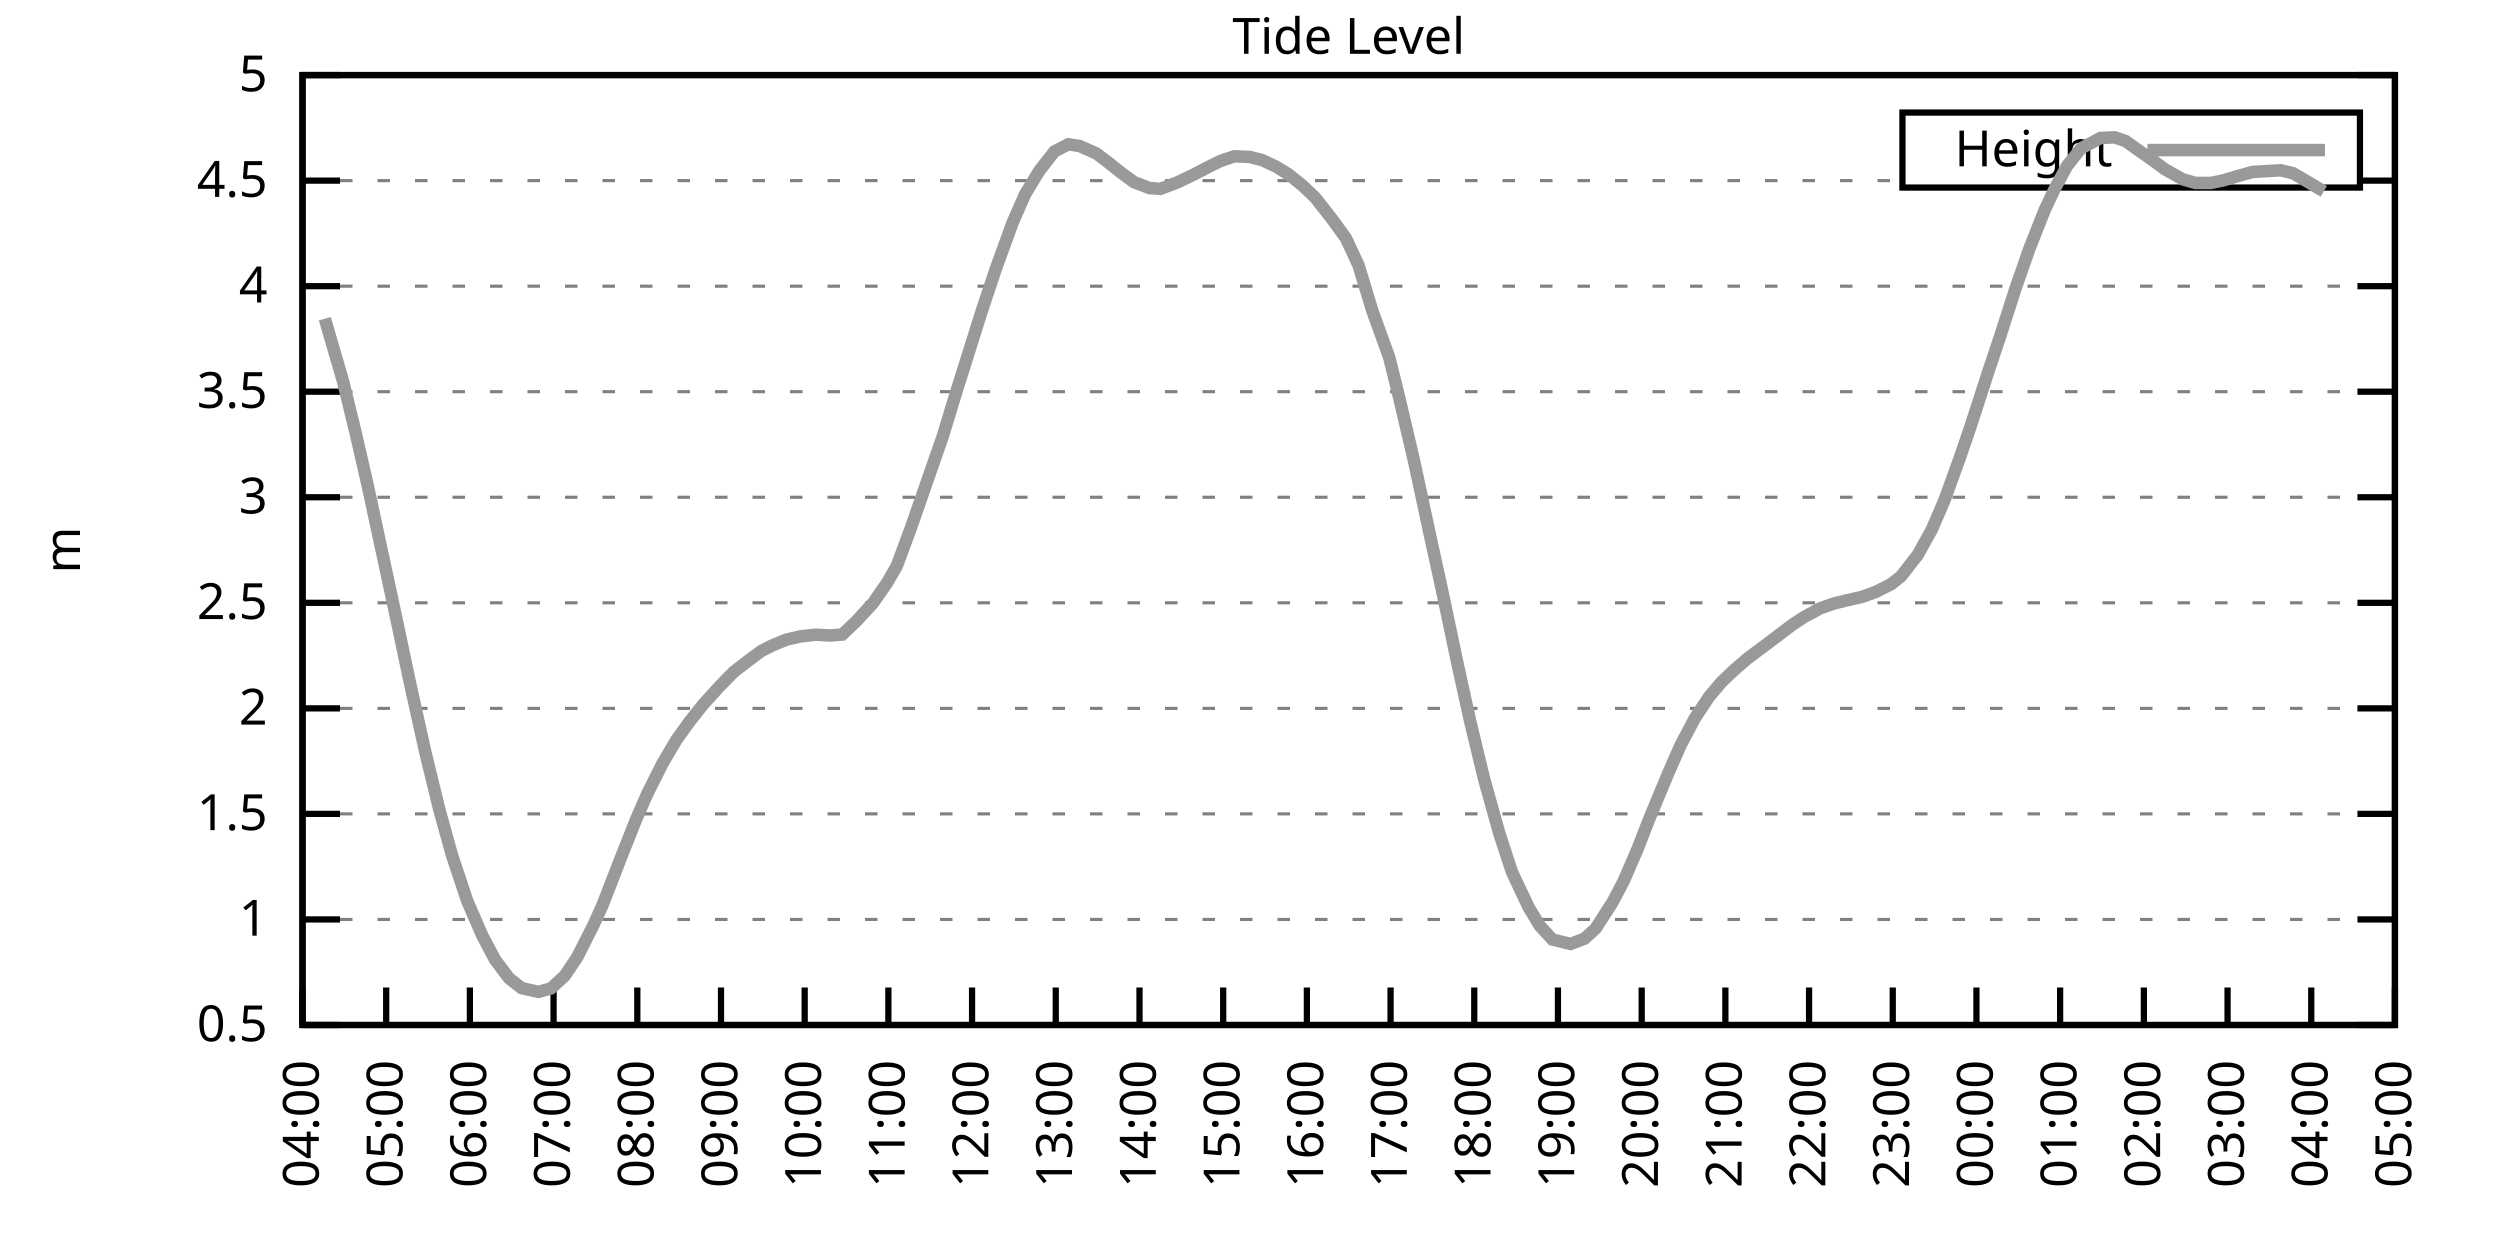
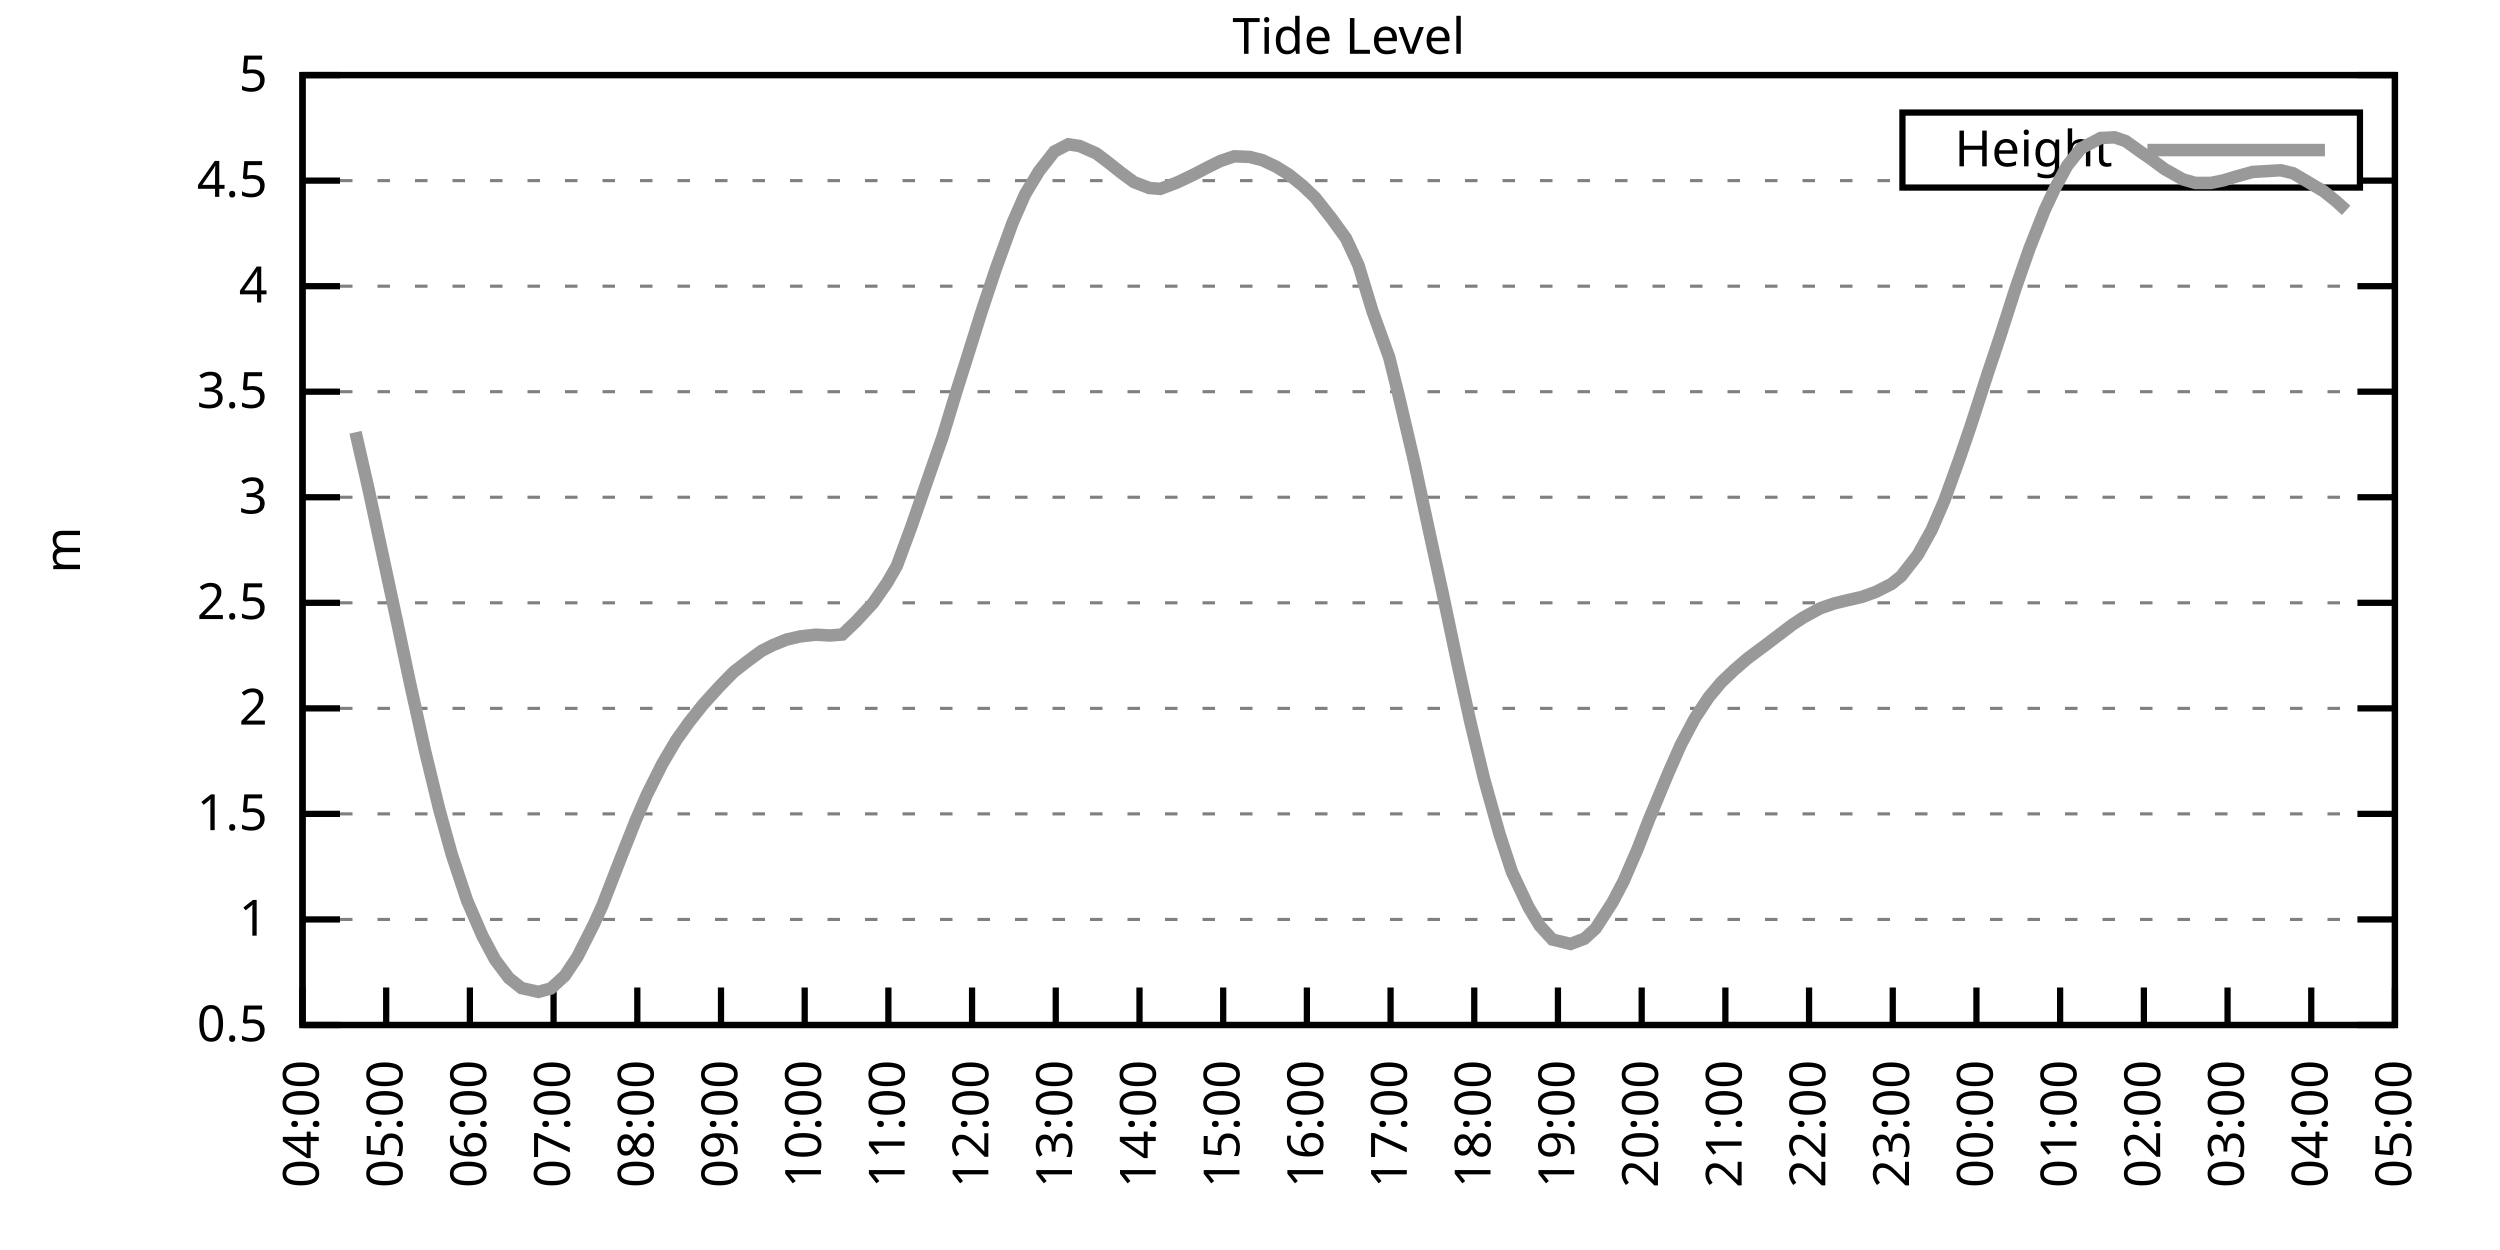
<svg xmlns="http://www.w3.org/2000/svg" xmlns:xlink="http://www.w3.org/1999/xlink" width="400" height="200" viewBox="0 0 400 200">
  <g id="gnuplot_canvas">
    <rect x="0" y="0" width="400" height="200" fill="none" />
    <defs>
      <circle id="gpDot" r="0.5" stroke-width="0.5" stroke="currentColor" />
      <path id="gpPt0" stroke-width="0.333" stroke="currentColor" d="M-1,0 h2 M0,-1 v2" />
      <path id="gpPt1" stroke-width="0.333" stroke="currentColor" d="M-1,-1 L1,1 M1,-1 L-1,1" />
      <path id="gpPt2" stroke-width="0.333" stroke="currentColor" d="M-1,0 L1,0 M0,-1 L0,1 M-1,-1 L1,1 M-1,1 L1,-1" />
      <rect id="gpPt3" stroke-width="0.333" stroke="currentColor" x="-1" y="-1" width="2" height="2" />
      <rect id="gpPt4" stroke-width="0.333" stroke="currentColor" fill="currentColor" x="-1" y="-1" width="2" height="2" />
      <circle id="gpPt5" stroke-width="0.333" stroke="currentColor" cx="0" cy="0" r="1" />
      <use xlink:href="#gpPt5" id="gpPt6" fill="currentColor" stroke="none" />
      <path id="gpPt7" stroke-width="0.333" stroke="currentColor" d="M0,-1.33 L-1.33,0.67 L1.33,0.67 z" />
      <use xlink:href="#gpPt7" id="gpPt8" fill="currentColor" stroke="none" />
      <use xlink:href="#gpPt7" id="gpPt9" stroke="currentColor" transform="rotate(180)" />
      <use xlink:href="#gpPt9" id="gpPt10" fill="currentColor" stroke="none" />
      <use xlink:href="#gpPt3" id="gpPt11" stroke="currentColor" transform="rotate(45)" />
      <use xlink:href="#gpPt11" id="gpPt12" fill="currentColor" stroke="none" />
      <path id="gpPt13" stroke-width="0.333" stroke="currentColor" d="M0,1.330 L1.265,0.411 L0.782,-1.067 L-0.782,-1.076 L-1.265,0.411 z" />
      <use xlink:href="#gpPt13" id="gpPt14" fill="currentColor" stroke="none" />
      <filter id="textbox" filterUnits="objectBoundingBox" x="0" y="0" height="1" width="1">
        <feFlood flood-color="white" flood-opacity="1" result="bgnd" />
        <feComposite in="SourceGraphic" in2="bgnd" operator="atop" />
      </filter>
      <filter id="greybox" filterUnits="objectBoundingBox" x="0" y="0" height="1" width="1">
        <feFlood flood-color="lightgrey" flood-opacity="1" result="grey" />
        <feComposite in="SourceGraphic" in2="grey" operator="atop" />
      </filter>
    </defs>
    <g fill="none" color="white" stroke="currentColor" stroke-width="1.00" stroke-linecap="butt" stroke-linejoin="miter">
</g>
    <g fill="none" color="black" stroke="currentColor" stroke-width="1.00" stroke-linecap="butt" stroke-linejoin="miter">
      <g stroke="none" shape-rendering="crispEdges">
        <polygon fill="rgb(255, 255, 255)" points="48.40,164.00 383.18,164.00 383.18,12.02 48.40,12.02 " />
      </g>
    </g>
    <g fill="none" color="black" stroke="currentColor" stroke-width="1.00" stroke-linecap="butt" stroke-linejoin="miter">
</g>
    <g fill="none" color="black" stroke="black" stroke-width="0.50" stroke-linecap="butt" stroke-linejoin="miter">
</g>
    <g fill="none" color="gray" stroke="currentColor" stroke-width="0.50" stroke-linecap="butt" stroke-linejoin="miter">
      <path stroke="gray" stroke-dasharray="2,4" class="gridline" d="M48.40,164.00 L383.19,164.00  " />
    </g>
    <g fill="none" color="gray" stroke="gray" stroke-width="1.00" stroke-linecap="butt" stroke-linejoin="miter">
</g>
    <g fill="none" color="black" stroke="currentColor" stroke-width="1.00" stroke-linecap="butt" stroke-linejoin="miter">
      <path stroke="black" d="M48.40,164.00 L54.40,164.00 M383.19,164.00 L377.19,164.00  " />
      <g transform="translate(42.80,166.60)" stroke="none" fill="black" font-family="Sans" font-size="8.00" text-anchor="end">
        <text>
          <tspan font-family="Sans"> 0.5</tspan>
        </text>
      </g>
    </g>
    <g fill="none" color="black" stroke="currentColor" stroke-width="1.00" stroke-linecap="butt" stroke-linejoin="miter">
</g>
    <g fill="none" color="black" stroke="black" stroke-width="0.50" stroke-linecap="butt" stroke-linejoin="miter">
</g>
    <g fill="none" color="gray" stroke="currentColor" stroke-width="0.50" stroke-linecap="butt" stroke-linejoin="miter">
      <path stroke="gray" stroke-dasharray="2,4" class="gridline" d="M48.40,147.11 L383.19,147.11  " />
    </g>
    <g fill="none" color="gray" stroke="gray" stroke-width="1.00" stroke-linecap="butt" stroke-linejoin="miter">
</g>
    <g fill="none" color="black" stroke="currentColor" stroke-width="1.00" stroke-linecap="butt" stroke-linejoin="miter">
      <path stroke="black" d="M48.40,147.11 L54.40,147.11 M383.19,147.11 L377.19,147.11  " />
      <g transform="translate(42.80,149.71)" stroke="none" fill="black" font-family="Sans" font-size="8.00" text-anchor="end">
        <text>
          <tspan font-family="Sans"> 1</tspan>
        </text>
      </g>
    </g>
    <g fill="none" color="black" stroke="currentColor" stroke-width="1.00" stroke-linecap="butt" stroke-linejoin="miter">
</g>
    <g fill="none" color="black" stroke="black" stroke-width="0.50" stroke-linecap="butt" stroke-linejoin="miter">
</g>
    <g fill="none" color="gray" stroke="currentColor" stroke-width="0.50" stroke-linecap="butt" stroke-linejoin="miter">
      <path stroke="gray" stroke-dasharray="2,4" class="gridline" d="M48.40,130.22 L383.19,130.22  " />
    </g>
    <g fill="none" color="gray" stroke="gray" stroke-width="1.00" stroke-linecap="butt" stroke-linejoin="miter">
</g>
    <g fill="none" color="black" stroke="currentColor" stroke-width="1.00" stroke-linecap="butt" stroke-linejoin="miter">
      <path stroke="black" d="M48.40,130.22 L54.40,130.22 M383.19,130.22 L377.19,130.22  " />
      <g transform="translate(42.80,132.82)" stroke="none" fill="black" font-family="Sans" font-size="8.00" text-anchor="end">
        <text>
          <tspan font-family="Sans"> 1.5</tspan>
        </text>
      </g>
    </g>
    <g fill="none" color="black" stroke="currentColor" stroke-width="1.00" stroke-linecap="butt" stroke-linejoin="miter">
</g>
    <g fill="none" color="black" stroke="black" stroke-width="0.50" stroke-linecap="butt" stroke-linejoin="miter">
</g>
    <g fill="none" color="gray" stroke="currentColor" stroke-width="0.50" stroke-linecap="butt" stroke-linejoin="miter">
      <path stroke="gray" stroke-dasharray="2,4" class="gridline" d="M48.40,113.34 L383.19,113.34  " />
    </g>
    <g fill="none" color="gray" stroke="gray" stroke-width="1.00" stroke-linecap="butt" stroke-linejoin="miter">
</g>
    <g fill="none" color="black" stroke="currentColor" stroke-width="1.00" stroke-linecap="butt" stroke-linejoin="miter">
      <path stroke="black" d="M48.40,113.34 L54.40,113.34 M383.19,113.34 L377.19,113.34  " />
      <g transform="translate(42.80,115.94)" stroke="none" fill="black" font-family="Sans" font-size="8.00" text-anchor="end">
        <text>
          <tspan font-family="Sans"> 2</tspan>
        </text>
      </g>
    </g>
    <g fill="none" color="black" stroke="currentColor" stroke-width="1.00" stroke-linecap="butt" stroke-linejoin="miter">
</g>
    <g fill="none" color="black" stroke="black" stroke-width="0.50" stroke-linecap="butt" stroke-linejoin="miter">
</g>
    <g fill="none" color="gray" stroke="currentColor" stroke-width="0.50" stroke-linecap="butt" stroke-linejoin="miter">
      <path stroke="gray" stroke-dasharray="2,4" class="gridline" d="M48.40,96.45 L383.19,96.45  " />
    </g>
    <g fill="none" color="gray" stroke="gray" stroke-width="1.00" stroke-linecap="butt" stroke-linejoin="miter">
</g>
    <g fill="none" color="black" stroke="currentColor" stroke-width="1.00" stroke-linecap="butt" stroke-linejoin="miter">
      <path stroke="black" d="M48.40,96.45 L54.40,96.45 M383.19,96.45 L377.19,96.45  " />
      <g transform="translate(42.80,99.05)" stroke="none" fill="black" font-family="Sans" font-size="8.00" text-anchor="end">
        <text>
          <tspan font-family="Sans"> 2.5</tspan>
        </text>
      </g>
    </g>
    <g fill="none" color="black" stroke="currentColor" stroke-width="1.00" stroke-linecap="butt" stroke-linejoin="miter">
</g>
    <g fill="none" color="black" stroke="black" stroke-width="0.50" stroke-linecap="butt" stroke-linejoin="miter">
</g>
    <g fill="none" color="gray" stroke="currentColor" stroke-width="0.50" stroke-linecap="butt" stroke-linejoin="miter">
      <path stroke="gray" stroke-dasharray="2,4" class="gridline" d="M48.40,79.56 L383.19,79.56  " />
    </g>
    <g fill="none" color="gray" stroke="gray" stroke-width="1.00" stroke-linecap="butt" stroke-linejoin="miter">
</g>
    <g fill="none" color="black" stroke="currentColor" stroke-width="1.00" stroke-linecap="butt" stroke-linejoin="miter">
      <path stroke="black" d="M48.40,79.56 L54.40,79.56 M383.19,79.56 L377.19,79.56  " />
      <g transform="translate(42.80,82.16)" stroke="none" fill="black" font-family="Sans" font-size="8.00" text-anchor="end">
        <text>
          <tspan font-family="Sans"> 3</tspan>
        </text>
      </g>
    </g>
    <g fill="none" color="black" stroke="currentColor" stroke-width="1.00" stroke-linecap="butt" stroke-linejoin="miter">
</g>
    <g fill="none" color="black" stroke="black" stroke-width="0.50" stroke-linecap="butt" stroke-linejoin="miter">
</g>
    <g fill="none" color="gray" stroke="currentColor" stroke-width="0.50" stroke-linecap="butt" stroke-linejoin="miter">
      <path stroke="gray" stroke-dasharray="2,4" class="gridline" d="M48.40,62.67 L383.19,62.67  " />
    </g>
    <g fill="none" color="gray" stroke="gray" stroke-width="1.00" stroke-linecap="butt" stroke-linejoin="miter">
</g>
    <g fill="none" color="black" stroke="currentColor" stroke-width="1.00" stroke-linecap="butt" stroke-linejoin="miter">
      <path stroke="black" d="M48.40,62.67 L54.40,62.67 M383.19,62.67 L377.19,62.67  " />
      <g transform="translate(42.80,65.27)" stroke="none" fill="black" font-family="Sans" font-size="8.00" text-anchor="end">
        <text>
          <tspan font-family="Sans"> 3.5</tspan>
        </text>
      </g>
    </g>
    <g fill="none" color="black" stroke="currentColor" stroke-width="1.00" stroke-linecap="butt" stroke-linejoin="miter">
</g>
    <g fill="none" color="black" stroke="black" stroke-width="0.50" stroke-linecap="butt" stroke-linejoin="miter">
</g>
    <g fill="none" color="gray" stroke="currentColor" stroke-width="0.50" stroke-linecap="butt" stroke-linejoin="miter">
      <path stroke="gray" stroke-dasharray="2,4" class="gridline" d="M48.40,45.79 L383.19,45.79  " />
    </g>
    <g fill="none" color="gray" stroke="gray" stroke-width="1.00" stroke-linecap="butt" stroke-linejoin="miter">
</g>
    <g fill="none" color="black" stroke="currentColor" stroke-width="1.00" stroke-linecap="butt" stroke-linejoin="miter">
      <path stroke="black" d="M48.40,45.79 L54.40,45.79 M383.19,45.79 L377.19,45.79  " />
      <g transform="translate(42.80,48.39)" stroke="none" fill="black" font-family="Sans" font-size="8.00" text-anchor="end">
        <text>
          <tspan font-family="Sans"> 4</tspan>
        </text>
      </g>
    </g>
    <g fill="none" color="black" stroke="currentColor" stroke-width="1.00" stroke-linecap="butt" stroke-linejoin="miter">
</g>
    <g fill="none" color="black" stroke="black" stroke-width="0.50" stroke-linecap="butt" stroke-linejoin="miter">
</g>
    <g fill="none" color="gray" stroke="currentColor" stroke-width="0.50" stroke-linecap="butt" stroke-linejoin="miter">
      <path stroke="gray" stroke-dasharray="2,4" class="gridline" d="M48.40,28.90 L304.39,28.90 M377.59,28.90 L383.19,28.90  " />
    </g>
    <g fill="none" color="gray" stroke="gray" stroke-width="1.00" stroke-linecap="butt" stroke-linejoin="miter">
</g>
    <g fill="none" color="black" stroke="currentColor" stroke-width="1.00" stroke-linecap="butt" stroke-linejoin="miter">
      <path stroke="black" d="M48.40,28.90 L54.40,28.90 M383.19,28.90 L377.19,28.90  " />
      <g transform="translate(42.80,31.50)" stroke="none" fill="black" font-family="Sans" font-size="8.00" text-anchor="end">
        <text>
          <tspan font-family="Sans"> 4.5</tspan>
        </text>
      </g>
    </g>
    <g fill="none" color="black" stroke="currentColor" stroke-width="1.00" stroke-linecap="butt" stroke-linejoin="miter">
</g>
    <g fill="none" color="black" stroke="black" stroke-width="0.50" stroke-linecap="butt" stroke-linejoin="miter">
</g>
    <g fill="none" color="gray" stroke="currentColor" stroke-width="0.50" stroke-linecap="butt" stroke-linejoin="miter">
      <path stroke="gray" stroke-dasharray="2,4" class="gridline" d="M48.40,12.01 L383.19,12.01  " />
    </g>
    <g fill="none" color="gray" stroke="gray" stroke-width="1.00" stroke-linecap="butt" stroke-linejoin="miter">
</g>
    <g fill="none" color="black" stroke="currentColor" stroke-width="1.00" stroke-linecap="butt" stroke-linejoin="miter">
      <path stroke="black" d="M48.40,12.01 L54.40,12.01 M383.19,12.01 L377.19,12.01  " />
      <g transform="translate(42.80,14.61)" stroke="none" fill="black" font-family="Sans" font-size="8.00" text-anchor="end">
        <text>
          <tspan font-family="Sans"> 5</tspan>
        </text>
      </g>
    </g>
    <g fill="none" color="black" stroke="currentColor" stroke-width="1.00" stroke-linecap="butt" stroke-linejoin="miter">
      <path stroke="black" d="M48.40,164.00 L48.40,158.00  " />
      <g transform="translate(51.00,169.60) rotate(270.00)" stroke="none" fill="black" font-family="Sans" font-size="8.00" text-anchor="end">
        <text>
          <tspan font-family="Sans">04:00</tspan>
        </text>
      </g>
    </g>
    <g fill="none" color="black" stroke="currentColor" stroke-width="1.00" stroke-linecap="butt" stroke-linejoin="miter">
      <path stroke="black" d="M61.79,164.00 L61.79,158.00  " />
      <g transform="translate(64.39,169.60) rotate(270.00)" stroke="none" fill="black" font-family="Sans" font-size="8.00" text-anchor="end">
        <text>
          <tspan font-family="Sans">05:00</tspan>
        </text>
      </g>
    </g>
    <g fill="none" color="black" stroke="currentColor" stroke-width="1.00" stroke-linecap="butt" stroke-linejoin="miter">
      <path stroke="black" d="M75.18,164.00 L75.18,158.00  " />
      <g transform="translate(77.78,169.60) rotate(270.00)" stroke="none" fill="black" font-family="Sans" font-size="8.00" text-anchor="end">
        <text>
          <tspan font-family="Sans">06:00</tspan>
        </text>
      </g>
    </g>
    <g fill="none" color="black" stroke="currentColor" stroke-width="1.00" stroke-linecap="butt" stroke-linejoin="miter">
      <path stroke="black" d="M88.57,164.00 L88.57,158.00  " />
      <g transform="translate(91.17,169.60) rotate(270.00)" stroke="none" fill="black" font-family="Sans" font-size="8.00" text-anchor="end">
        <text>
          <tspan font-family="Sans">07:00</tspan>
        </text>
      </g>
    </g>
    <g fill="none" color="black" stroke="currentColor" stroke-width="1.00" stroke-linecap="butt" stroke-linejoin="miter">
      <path stroke="black" d="M101.97,164.00 L101.97,158.00  " />
      <g transform="translate(104.57,169.60) rotate(270.00)" stroke="none" fill="black" font-family="Sans" font-size="8.00" text-anchor="end">
        <text>
          <tspan font-family="Sans">08:00</tspan>
        </text>
      </g>
    </g>
    <g fill="none" color="black" stroke="currentColor" stroke-width="1.00" stroke-linecap="butt" stroke-linejoin="miter">
      <path stroke="black" d="M115.36,164.00 L115.36,158.00  " />
      <g transform="translate(117.96,169.60) rotate(270.00)" stroke="none" fill="black" font-family="Sans" font-size="8.00" text-anchor="end">
        <text>
          <tspan font-family="Sans">09:00</tspan>
        </text>
      </g>
    </g>
    <g fill="none" color="black" stroke="currentColor" stroke-width="1.00" stroke-linecap="butt" stroke-linejoin="miter">
      <path stroke="black" d="M128.75,164.00 L128.75,158.00  " />
      <g transform="translate(131.35,169.60) rotate(270.00)" stroke="none" fill="black" font-family="Sans" font-size="8.00" text-anchor="end">
        <text>
          <tspan font-family="Sans">10:00</tspan>
        </text>
      </g>
    </g>
    <g fill="none" color="black" stroke="currentColor" stroke-width="1.00" stroke-linecap="butt" stroke-linejoin="miter">
      <path stroke="black" d="M142.14,164.00 L142.14,158.00  " />
      <g transform="translate(144.74,169.60) rotate(270.00)" stroke="none" fill="black" font-family="Sans" font-size="8.00" text-anchor="end">
        <text>
          <tspan font-family="Sans">11:00</tspan>
        </text>
      </g>
    </g>
    <g fill="none" color="black" stroke="currentColor" stroke-width="1.00" stroke-linecap="butt" stroke-linejoin="miter">
      <path stroke="black" d="M155.53,164.00 L155.53,158.00  " />
      <g transform="translate(158.13,169.60) rotate(270.00)" stroke="none" fill="black" font-family="Sans" font-size="8.00" text-anchor="end">
        <text>
          <tspan font-family="Sans">12:00</tspan>
        </text>
      </g>
    </g>
    <g fill="none" color="black" stroke="currentColor" stroke-width="1.00" stroke-linecap="butt" stroke-linejoin="miter">
      <path stroke="black" d="M168.92,164.00 L168.92,158.00  " />
      <g transform="translate(171.52,169.60) rotate(270.00)" stroke="none" fill="black" font-family="Sans" font-size="8.00" text-anchor="end">
        <text>
          <tspan font-family="Sans">13:00</tspan>
        </text>
      </g>
    </g>
    <g fill="none" color="black" stroke="currentColor" stroke-width="1.00" stroke-linecap="butt" stroke-linejoin="miter">
      <path stroke="black" d="M182.32,164.00 L182.32,158.00  " />
      <g transform="translate(184.92,169.60) rotate(270.00)" stroke="none" fill="black" font-family="Sans" font-size="8.00" text-anchor="end">
        <text>
          <tspan font-family="Sans">14:00</tspan>
        </text>
      </g>
    </g>
    <g fill="none" color="black" stroke="currentColor" stroke-width="1.00" stroke-linecap="butt" stroke-linejoin="miter">
      <path stroke="black" d="M195.71,164.00 L195.71,158.00  " />
      <g transform="translate(198.31,169.60) rotate(270.00)" stroke="none" fill="black" font-family="Sans" font-size="8.00" text-anchor="end">
        <text>
          <tspan font-family="Sans">15:00</tspan>
        </text>
      </g>
    </g>
    <g fill="none" color="black" stroke="currentColor" stroke-width="1.00" stroke-linecap="butt" stroke-linejoin="miter">
      <path stroke="black" d="M209.10,164.00 L209.10,158.00  " />
      <g transform="translate(211.70,169.60) rotate(270.00)" stroke="none" fill="black" font-family="Sans" font-size="8.00" text-anchor="end">
        <text>
          <tspan font-family="Sans">16:00</tspan>
        </text>
      </g>
    </g>
    <g fill="none" color="black" stroke="currentColor" stroke-width="1.00" stroke-linecap="butt" stroke-linejoin="miter">
      <path stroke="black" d="M222.49,164.00 L222.49,158.00  " />
      <g transform="translate(225.09,169.60) rotate(270.00)" stroke="none" fill="black" font-family="Sans" font-size="8.00" text-anchor="end">
        <text>
          <tspan font-family="Sans">17:00</tspan>
        </text>
      </g>
    </g>
    <g fill="none" color="black" stroke="currentColor" stroke-width="1.00" stroke-linecap="butt" stroke-linejoin="miter">
      <path stroke="black" d="M235.88,164.00 L235.88,158.00  " />
      <g transform="translate(238.48,169.60) rotate(270.00)" stroke="none" fill="black" font-family="Sans" font-size="8.00" text-anchor="end">
        <text>
          <tspan font-family="Sans">18:00</tspan>
        </text>
      </g>
    </g>
    <g fill="none" color="black" stroke="currentColor" stroke-width="1.00" stroke-linecap="butt" stroke-linejoin="miter">
      <path stroke="black" d="M249.27,164.00 L249.27,158.00  " />
      <g transform="translate(251.87,169.60) rotate(270.00)" stroke="none" fill="black" font-family="Sans" font-size="8.00" text-anchor="end">
        <text>
          <tspan font-family="Sans">19:00</tspan>
        </text>
      </g>
    </g>
    <g fill="none" color="black" stroke="currentColor" stroke-width="1.00" stroke-linecap="butt" stroke-linejoin="miter">
      <path stroke="black" d="M262.67,164.00 L262.67,158.00  " />
      <g transform="translate(265.27,169.60) rotate(270.00)" stroke="none" fill="black" font-family="Sans" font-size="8.00" text-anchor="end">
        <text>
          <tspan font-family="Sans">20:00</tspan>
        </text>
      </g>
    </g>
    <g fill="none" color="black" stroke="currentColor" stroke-width="1.00" stroke-linecap="butt" stroke-linejoin="miter">
      <path stroke="black" d="M276.06,164.00 L276.06,158.00  " />
      <g transform="translate(278.66,169.60) rotate(270.00)" stroke="none" fill="black" font-family="Sans" font-size="8.00" text-anchor="end">
        <text>
          <tspan font-family="Sans">21:00</tspan>
        </text>
      </g>
    </g>
    <g fill="none" color="black" stroke="currentColor" stroke-width="1.00" stroke-linecap="butt" stroke-linejoin="miter">
      <path stroke="black" d="M289.45,164.00 L289.45,158.00  " />
      <g transform="translate(292.05,169.60) rotate(270.00)" stroke="none" fill="black" font-family="Sans" font-size="8.00" text-anchor="end">
        <text>
          <tspan font-family="Sans">22:00</tspan>
        </text>
      </g>
    </g>
    <g fill="none" color="black" stroke="currentColor" stroke-width="1.00" stroke-linecap="butt" stroke-linejoin="miter">
      <path stroke="black" d="M302.84,164.00 L302.84,158.00  " />
      <g transform="translate(305.44,169.60) rotate(270.00)" stroke="none" fill="black" font-family="Sans" font-size="8.00" text-anchor="end">
        <text>
          <tspan font-family="Sans">23:00</tspan>
        </text>
      </g>
    </g>
    <g fill="none" color="black" stroke="currentColor" stroke-width="1.00" stroke-linecap="butt" stroke-linejoin="miter">
      <path stroke="black" d="M316.23,164.00 L316.23,158.00  " />
      <g transform="translate(318.83,169.60) rotate(270.00)" stroke="none" fill="black" font-family="Sans" font-size="8.00" text-anchor="end">
        <text>
          <tspan font-family="Sans">00:00</tspan>
        </text>
      </g>
    </g>
    <g fill="none" color="black" stroke="currentColor" stroke-width="1.00" stroke-linecap="butt" stroke-linejoin="miter">
      <path stroke="black" d="M329.62,164.00 L329.62,158.00  " />
      <g transform="translate(332.22,169.60) rotate(270.00)" stroke="none" fill="black" font-family="Sans" font-size="8.00" text-anchor="end">
        <text>
          <tspan font-family="Sans">01:00</tspan>
        </text>
      </g>
    </g>
    <g fill="none" color="black" stroke="currentColor" stroke-width="1.00" stroke-linecap="butt" stroke-linejoin="miter">
      <path stroke="black" d="M343.02,164.00 L343.02,158.00  " />
      <g transform="translate(345.62,169.60) rotate(270.00)" stroke="none" fill="black" font-family="Sans" font-size="8.00" text-anchor="end">
        <text>
          <tspan font-family="Sans">02:00</tspan>
        </text>
      </g>
    </g>
    <g fill="none" color="black" stroke="currentColor" stroke-width="1.00" stroke-linecap="butt" stroke-linejoin="miter">
      <path stroke="black" d="M356.41,164.00 L356.41,158.00  " />
      <g transform="translate(359.01,169.60) rotate(270.00)" stroke="none" fill="black" font-family="Sans" font-size="8.00" text-anchor="end">
        <text>
          <tspan font-family="Sans">03:00</tspan>
        </text>
      </g>
    </g>
    <g fill="none" color="black" stroke="currentColor" stroke-width="1.00" stroke-linecap="butt" stroke-linejoin="miter">
      <path stroke="black" d="M369.80,164.00 L369.80,158.00  " />
      <g transform="translate(372.40,169.60) rotate(270.00)" stroke="none" fill="black" font-family="Sans" font-size="8.00" text-anchor="end">
        <text>
          <tspan font-family="Sans">04:00</tspan>
        </text>
      </g>
    </g>
    <g fill="none" color="black" stroke="currentColor" stroke-width="1.00" stroke-linecap="butt" stroke-linejoin="miter">
      <path stroke="black" d="M383.19,164.00 L383.19,158.00  " />
      <g transform="translate(385.79,169.60) rotate(270.00)" stroke="none" fill="black" font-family="Sans" font-size="8.00" text-anchor="end">
        <text>
          <tspan font-family="Sans">05:00</tspan>
        </text>
      </g>
    </g>
    <g fill="none" color="black" stroke="currentColor" stroke-width="1.00" stroke-linecap="butt" stroke-linejoin="miter">
</g>
    <g fill="none" color="black" stroke="currentColor" stroke-width="1.00" stroke-linecap="butt" stroke-linejoin="miter">
      <path stroke="black" d="M48.40,12.01 L48.40,164.00 L383.19,164.00 L383.19,12.01 L48.40,12.01 Z  " />
    </g>
    <g fill="none" color="black" stroke="currentColor" stroke-width="1.00" stroke-linecap="butt" stroke-linejoin="miter">
</g>
    <g fill="none" color="black" stroke="currentColor" stroke-width="1.00" stroke-linecap="butt" stroke-linejoin="miter">
      <path stroke="black" d="M304.39,30.01 L304.39,18.01 L377.59,18.01 L377.59,30.01 L304.39,30.01 Z  " />
    </g>
    <g id="Tide_level_plot_1">
      <g fill="none" color="white" stroke="black" stroke-width="2.00" stroke-linecap="butt" stroke-linejoin="miter">
</g>
      <g fill="none" color="black" stroke="currentColor" stroke-width="2.00" stroke-linecap="butt" stroke-linejoin="miter">
        <g transform="translate(337.99,26.61)" stroke="none" fill="black" font-family="Sans" font-size="8.00" text-anchor="end">
          <text>
            <tspan font-family="Sans">Height</tspan>
          </text>
        </g>
      </g>
      <g fill="none" color="black" stroke="currentColor" stroke-width="2.00" stroke-linecap="butt" stroke-linejoin="miter">
-         <path stroke="rgb(153, 153, 153)" d="M343.59,24.01 L371.99,24.01 M51.97,50.99 L54.87,60.95 L56.88,69.16 L58.89,77.94 L63.58,99.73 L65.59,109.25   L68.04,120.29 L70.27,129.45 L72.28,136.71 L74.74,144.11 L77.19,149.75 L79.20,153.53 L81.43,156.50 L83.44,158.09   L86.12,158.70 L88.13,158.16 L90.36,156.13 L92.37,153.12 L95.05,147.82 L96.39,144.85 L99.29,137.38 L101.74,131.20   L103.53,127.08 L105.98,122.19 L108.22,118.40 L110.22,115.60 L112.46,112.76 L115.13,109.82 L117.37,107.53 L119.60,105.80   L121.83,104.15 L123.62,103.24 L125.85,102.33 L128.08,101.82 L130.54,101.55 L132.77,101.68 L134.78,101.52 L137.01,99.39   L139.69,96.48 L141.92,93.27 L143.48,90.57 L145.71,84.56 L148.61,76.22 L150.85,69.80 L153.08,62.47 L154.64,57.54   L157.10,49.70 L159.33,43.02 L162.01,35.65 L164.01,31.09 L166.25,27.38 L168.70,24.24 L170.93,23.09 L172.72,23.36   L175.40,24.54 L177.41,26.06 L179.41,27.65 L181.42,29.13 L183.88,30.08 L185.66,30.22 L188.34,29.20 L191.02,27.92   L193.03,26.87 L195.26,25.76 L197.49,25.01 L199.95,25.11 L201.96,25.62 L204.19,26.67 L206.20,27.92 L208.43,29.71   L210.44,31.63 L213.12,35.04 L215.35,38.12 L217.36,42.44 L219.59,49.77 L222.27,57.17 L223.83,63.45 L226.29,73.95   L228.74,85.37 L230.75,94.56 L233.20,106.18 L235.21,115.33 L237.44,124.58 L239.90,133.37 L241.91,139.51 L244.59,145.19   L246.37,148.13 L248.38,150.32 L251.28,151.03 L253.51,150.19 L255.30,148.56 L257.98,144.41 L259.76,141.03 L262.00,135.86   L263.78,131.27 L266.91,123.74 L268.92,119.18 L271.15,114.96 L273.38,111.58 L275.39,109.18 L277.40,107.26 L279.63,105.33   L282.31,103.34 L284.32,101.82 L286.77,99.96 L288.56,98.78 L291.23,97.33 L293.47,96.55 L295.25,96.11 L297.93,95.50   L300.16,94.69 L302.62,93.44 L304.18,92.19 L306.86,88.75 L309.09,84.73 L311.10,80.07 L313.55,73.31 L315.34,68.08   L318.02,59.80 L320.03,53.79 L322.48,46.16 L324.71,39.77 L327.17,33.56 L328.73,30.25 L330.74,26.53 L332.97,23.73   L336.10,22.08 L338.33,21.97 L340.11,22.58 L342.57,24.34 L344.13,25.42 L346.36,27.07 L349.26,28.70 L351.27,29.27   L353.73,29.27 L355.74,28.86 L357.52,28.32 L360.42,27.51 L362.66,27.38 L364.89,27.24 L366.90,27.72 L369.13,29.03   L371.81,30.62  " />
+         <path stroke="rgb(153, 153, 153)" d="M343.59,24.01 L371.99,24.01 M56.88,69.16 L58.89,77.94 L63.58,99.73 L65.59,109.25 L68.04,120.29 L70.27,129.45   L72.28,136.71 L74.74,144.11 L77.19,149.75 L79.20,153.53 L81.43,156.50 L83.44,158.09 L86.12,158.70 L88.13,158.16   L90.36,156.13 L92.37,153.12 L95.05,147.82 L96.39,144.85 L99.29,137.38 L101.74,131.20 L103.53,127.08 L105.98,122.19   L108.22,118.40 L110.22,115.60 L112.46,112.76 L115.13,109.82 L117.37,107.53 L119.60,105.80 L121.83,104.15 L123.62,103.24   L125.85,102.33 L128.08,101.82 L130.54,101.55 L132.77,101.68 L134.78,101.52 L137.01,99.39 L139.69,96.48 L141.92,93.27   L143.48,90.57 L145.71,84.56 L148.61,76.22 L150.85,69.80 L153.08,62.47 L154.64,57.54 L157.10,49.70 L159.33,43.02   L162.01,35.65 L164.01,31.09 L166.25,27.38 L168.70,24.24 L170.93,23.09 L172.72,23.36 L175.40,24.54 L177.41,26.06   L179.41,27.65 L181.42,29.13 L183.88,30.08 L185.66,30.22 L188.34,29.20 L191.02,27.92 L193.03,26.87 L195.26,25.76   L197.49,25.01 L199.95,25.11 L201.96,25.62 L204.19,26.67 L206.20,27.92 L208.43,29.71 L210.44,31.63 L213.12,35.04   L215.35,38.12 L217.36,42.44 L219.59,49.77 L222.27,57.17 L223.83,63.45 L226.29,73.95 L228.74,85.37 L230.75,94.56   L233.20,106.18 L235.21,115.33 L237.44,124.58 L239.90,133.37 L241.91,139.51 L244.59,145.19 L246.37,148.13 L248.38,150.32   L251.28,151.03 L253.51,150.19 L255.30,148.56 L257.98,144.41 L259.76,141.03 L262.00,135.86 L263.78,131.27 L266.91,123.74   L268.92,119.18 L271.15,114.96 L273.38,111.58 L275.39,109.18 L277.40,107.26 L279.63,105.33 L282.31,103.34 L284.32,101.82   L286.77,99.96 L288.56,98.78 L291.23,97.33 L293.47,96.55 L295.25,96.11 L297.93,95.50 L300.16,94.69 L302.62,93.44   L304.18,92.19 L306.86,88.75 L309.09,84.73 L311.10,80.07 L313.55,73.31 L315.34,68.08 L318.02,59.80 L320.03,53.79   L322.48,46.16 L324.71,39.77 L327.17,33.56 L328.73,30.25 L330.74,26.53 L332.97,23.73 L336.10,22.08 L338.33,21.97   L340.11,22.58 L342.57,24.34 L344.13,25.42 L346.36,27.07 L349.26,28.70 L351.27,29.27 L353.73,29.27 L355.74,28.86   L357.52,28.32 L360.42,27.51 L362.66,27.38 L364.89,27.24 L366.90,27.72 L369.13,29.03 L371.81,30.62 L373.82,32.24   L375.38,33.66  " />
      </g>
    </g>
    <g fill="none" color="black" stroke="currentColor" stroke-width="2.00" stroke-linecap="butt" stroke-linejoin="miter">
</g>
    <g fill="none" color="black" stroke="black" stroke-width="1.00" stroke-linecap="butt" stroke-linejoin="miter">
</g>
    <g fill="none" color="black" stroke="currentColor" stroke-width="1.00" stroke-linecap="butt" stroke-linejoin="miter">
      <path stroke="black" d="M48.40,12.01 L48.40,164.00 L383.19,164.00 L383.19,12.01 L48.40,12.01 Z  " />
      <g transform="translate(12.80,88.01) rotate(270.00)" stroke="none" fill="black" font-family="Sans" font-size="8.00" text-anchor="middle">
        <text>
          <tspan font-family="Sans">m</tspan>
        </text>
      </g>
    </g>
    <g fill="none" color="black" stroke="currentColor" stroke-width="1.00" stroke-linecap="butt" stroke-linejoin="miter">
</g>
    <g fill="none" color="black" stroke="currentColor" stroke-width="1.00" stroke-linecap="butt" stroke-linejoin="miter">
      <g transform="translate(215.79,8.61)" stroke="none" fill="black" font-family="Sans" font-size="8.00" text-anchor="middle">
        <text>
          <tspan font-family="Sans">Tide Level</tspan>
        </text>
      </g>
    </g>
    <g fill="none" color="black" stroke="currentColor" stroke-width="1.00" stroke-linecap="butt" stroke-linejoin="miter">
</g>
  </g>
</svg>
